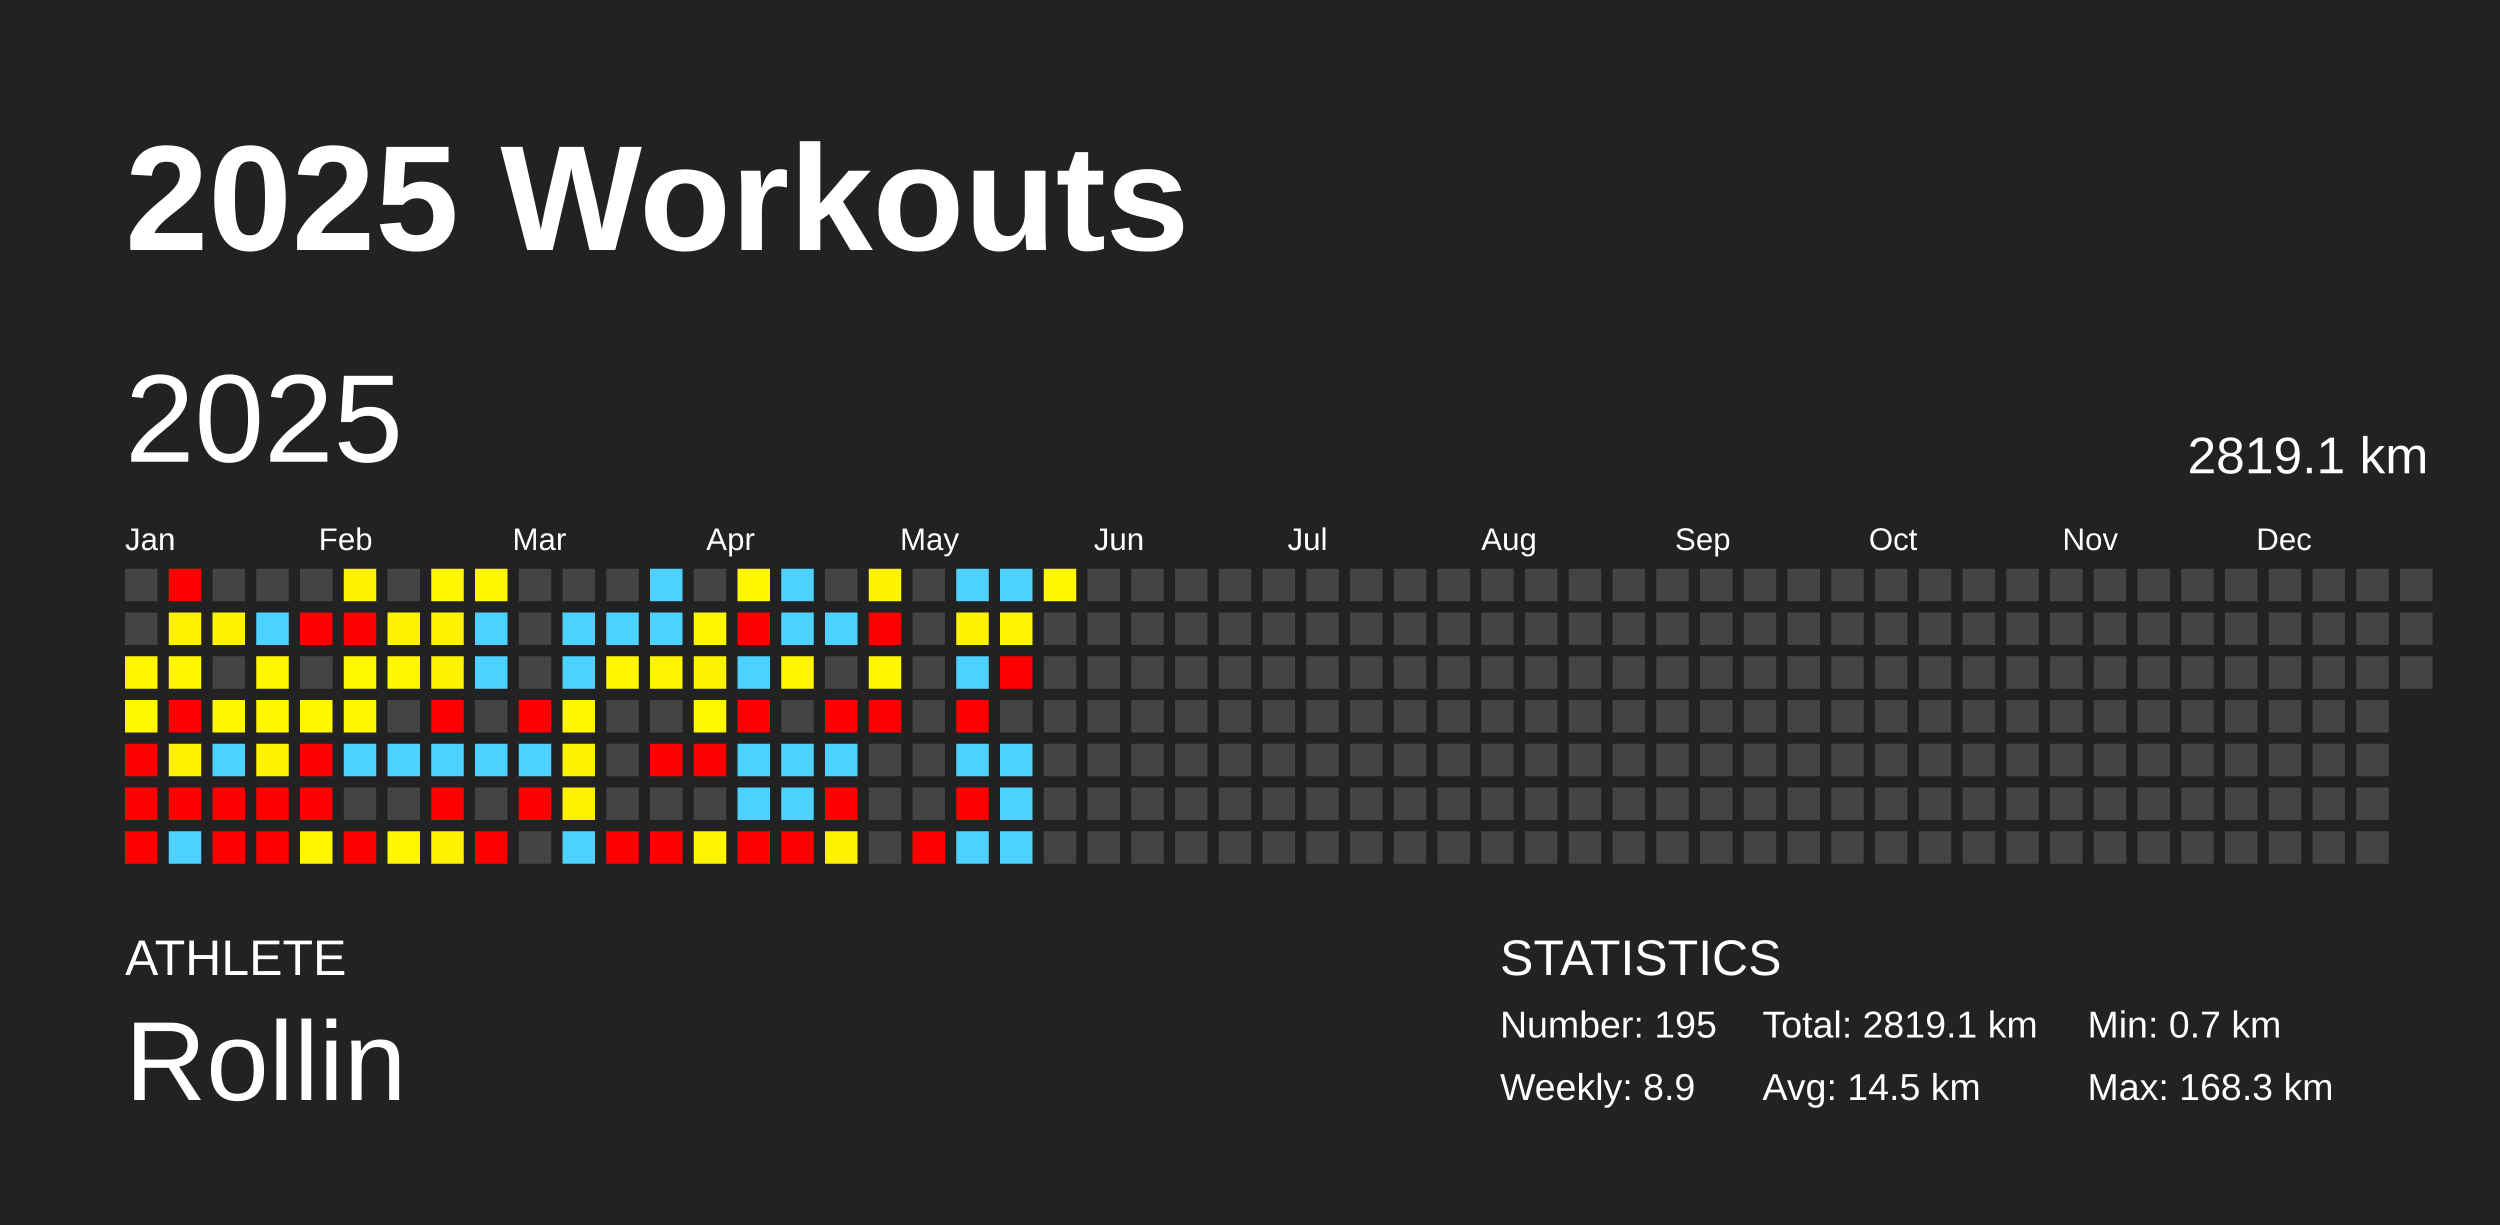
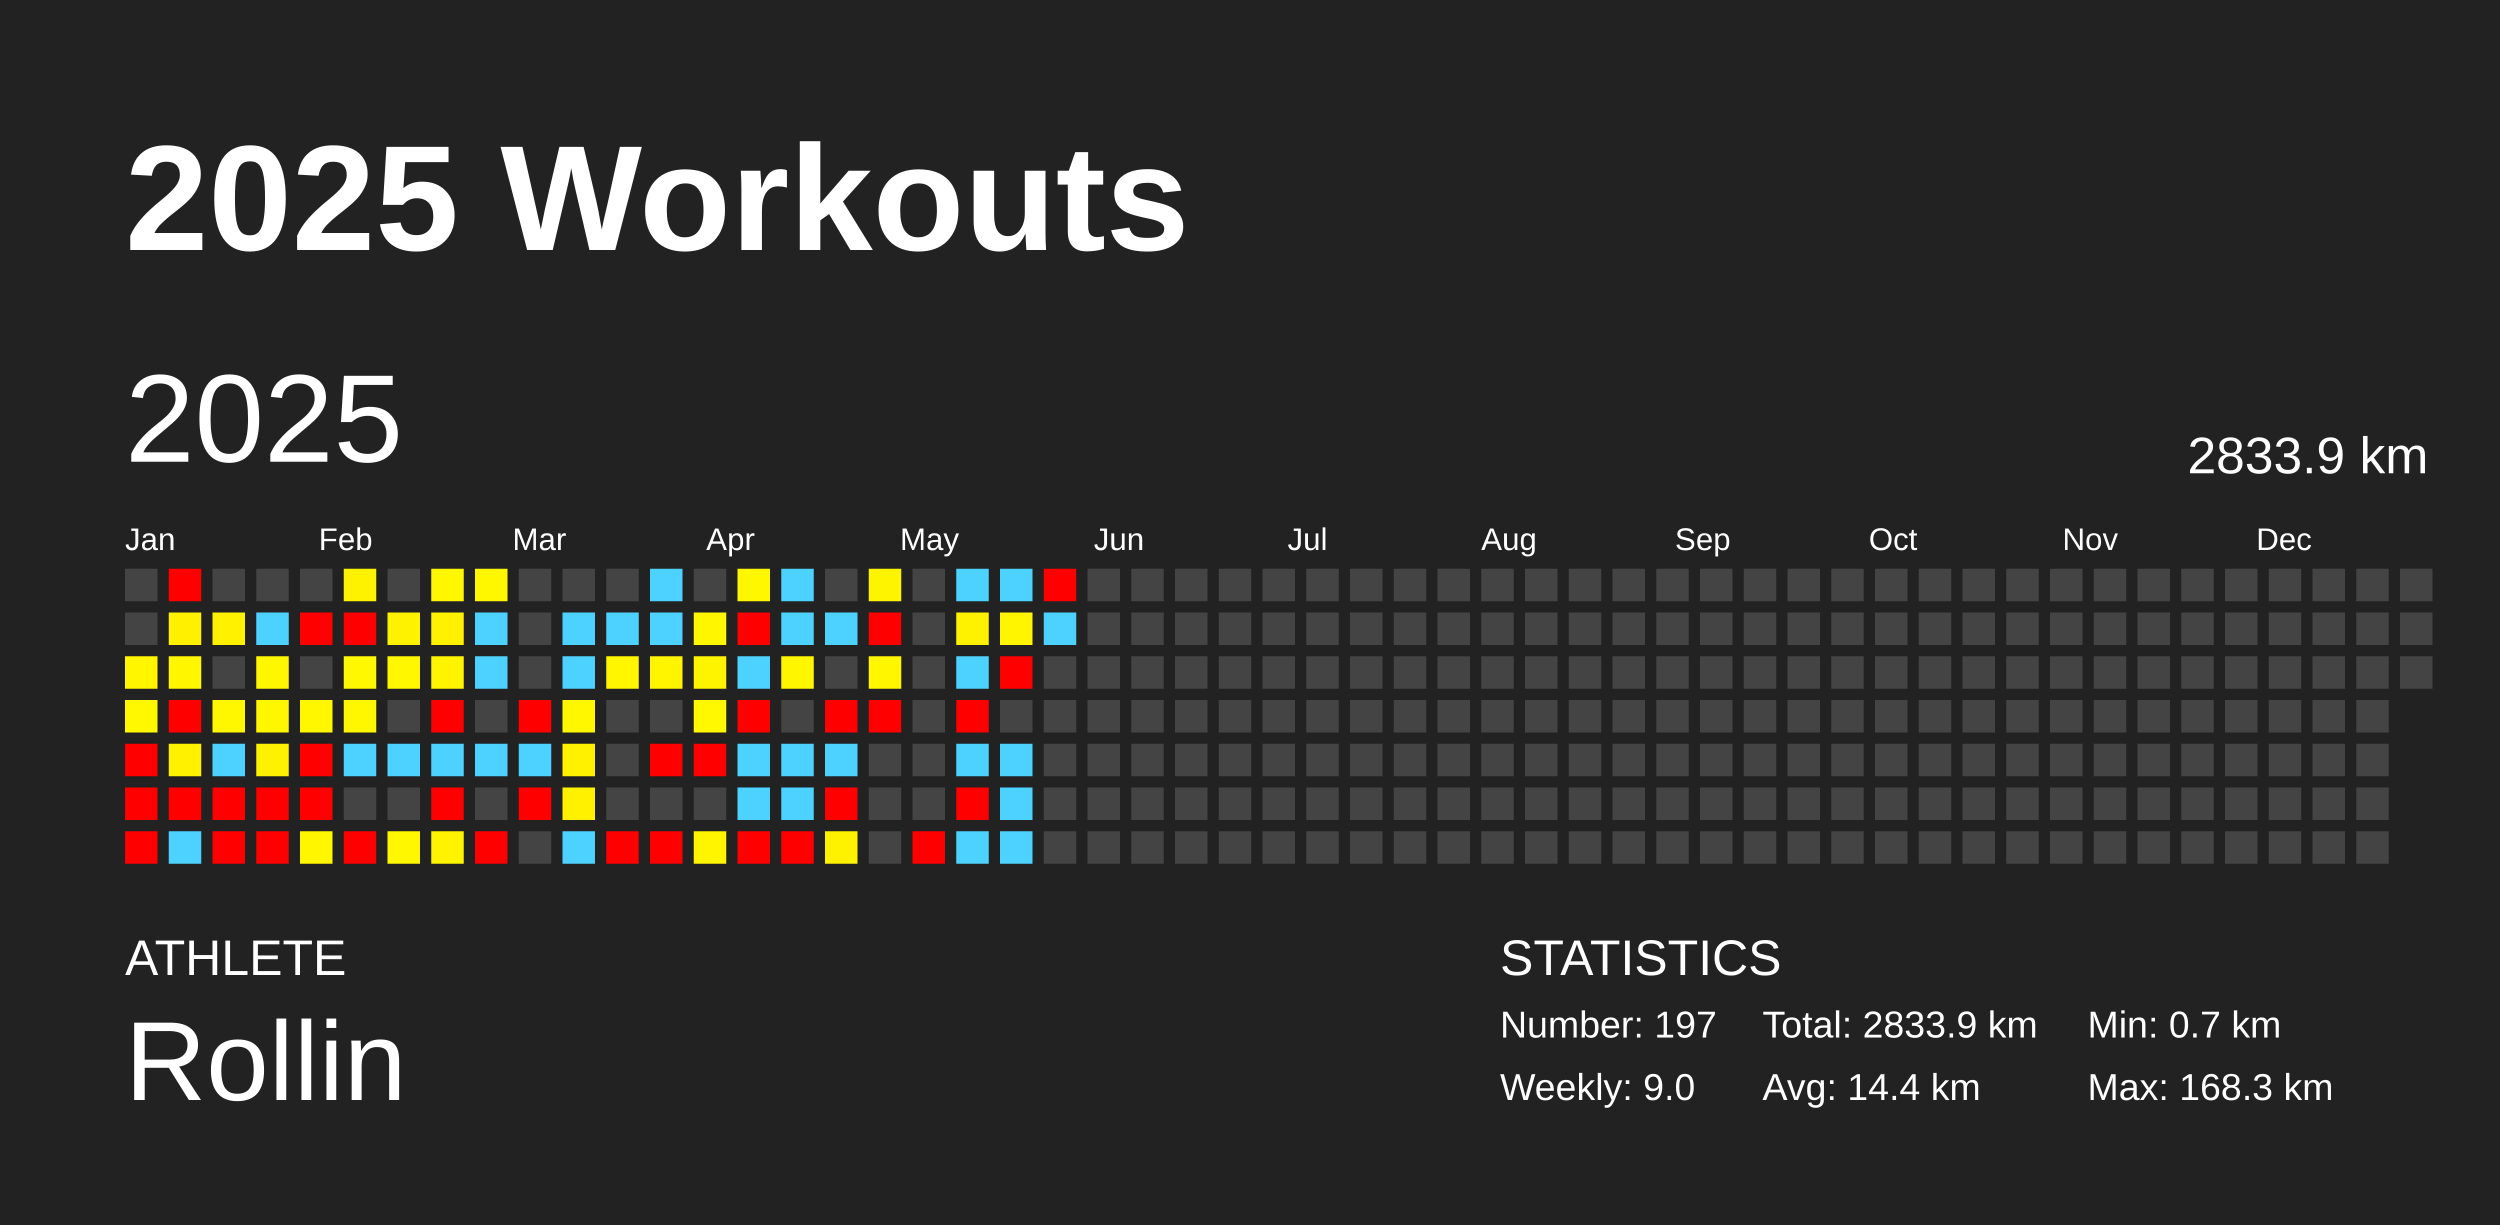
<svg xmlns="http://www.w3.org/2000/svg" baseProfile="full" height="98mm" version="1.1" viewBox="0,0,200,98" width="200mm">
  <defs />
  <rect fill="#222222" height="98" width="200" x="0" y="0" />
  <text fill="#FFFFFF" style="font-size:12px; font-family:Arial; font-weight:bold;" x="10" y="20">2025 Workouts</text>
  <text fill="#FFFFFF" style="font-size:4px; font-family:Arial" x="10" y="78">ATHLETE</text>
  <text fill="#FFFFFF" style="font-size:9px; font-family:Arial" x="10" y="88">Rollin</text>
  <text fill="#FFFFFF" style="font-size:4px; font-family:Arial" x="120" y="78">STATISTICS</text>
-   <text fill="#FFFFFF" style="font-size:3px; font-family:Arial" x="120" y="83">Number: 195</text>
-   <text fill="#FFFFFF" style="font-size:3px; font-family:Arial" x="120" y="88">Weekly: 8.9</text>
-   <text fill="#FFFFFF" style="font-size:3px; font-family:Arial" x="141" y="83">Total: 2819.1 km</text>
-   <text fill="#FFFFFF" style="font-size:3px; font-family:Arial" x="141" y="88">Avg: 14.5 km</text>
+   <text fill="#FFFFFF" style="font-size:3px; font-family:Arial" x="120" y="83">Number: 197</text>
+   <text fill="#FFFFFF" style="font-size:3px; font-family:Arial" x="120" y="88">Weekly: 9.0</text>
+   <text fill="#FFFFFF" style="font-size:3px; font-family:Arial" x="141" y="83">Total: 2833.9 km</text>
+   <text fill="#FFFFFF" style="font-size:3px; font-family:Arial" x="141" y="88">Avg: 14.4 km</text>
  <text fill="#FFFFFF" style="font-size:3px; font-family:Arial" x="167" y="83">Min: 0.7 km</text>
  <text fill="#FFFFFF" style="font-size:3px; font-family:Arial" x="167" y="88">Max: 168.3 km</text>
  <text dominant-baseline="hanging" fill="#FFFFFF" style="font-size:10.0px; font-family:Arial;" x="10" y="30">2025</text>
-   <text dominant-baseline="hanging" fill="#FFFFFF" style="font-size:4.125px; font-family:Arial;" x="175" y="35">2819.1 km</text>
+   <text dominant-baseline="hanging" fill="#FFFFFF" style="font-size:4.125px; font-family:Arial;" x="175" y="35">2833.9 km</text>
  <text fill="#FFFFFF" style="font-size:2.5px; font-family:Arial" x="10.0" y="44">Jan</text>
  <text fill="#FFFFFF" style="font-size:2.5px; font-family:Arial" x="25.5" y="44">Feb</text>
  <text fill="#FFFFFF" style="font-size:2.5px; font-family:Arial" x="41.0" y="44">Mar</text>
  <text fill="#FFFFFF" style="font-size:2.5px; font-family:Arial" x="56.5" y="44">Apr</text>
  <text fill="#FFFFFF" style="font-size:2.5px; font-family:Arial" x="72.0" y="44">May</text>
  <text fill="#FFFFFF" style="font-size:2.5px; font-family:Arial" x="87.5" y="44">Jun</text>
  <text fill="#FFFFFF" style="font-size:2.5px; font-family:Arial" x="103.0" y="44">Jul</text>
  <text fill="#FFFFFF" style="font-size:2.5px; font-family:Arial" x="118.5" y="44">Aug</text>
  <text fill="#FFFFFF" style="font-size:2.5px; font-family:Arial" x="134.0" y="44">Sep</text>
  <text fill="#FFFFFF" style="font-size:2.5px; font-family:Arial" x="149.5" y="44">Oct</text>
  <text fill="#FFFFFF" style="font-size:2.5px; font-family:Arial" x="165.0" y="44">Nov</text>
  <text fill="#FFFFFF" style="font-size:2.5px; font-family:Arial" x="180.5" y="44">Dec</text>
  <rect fill="#444444" height="2.6" width="2.6" x="10.0" y="45.5" />
  <rect fill="#444444" height="2.6" width="2.6" x="10.0" y="49.0" />
  <rect fill="#fff600" height="2.6" width="2.6" x="10.0" y="52.5" />
  <rect fill="#fff800" height="2.6" width="2.6" x="10.0" y="56.0" />
  <rect fill="red" height="2.6" width="2.6" x="10.0" y="59.5" />
  <rect fill="red" height="2.6" width="2.6" x="10.0" y="63.0" />
  <rect fill="red" height="2.6" width="2.6" x="10.0" y="66.5" />
  <rect fill="red" height="2.6" width="2.6" x="13.5" y="45.5" />
  <rect fill="#fff000" height="2.6" width="2.6" x="13.5" y="49.0" />
  <rect fill="#fff600" height="2.6" width="2.6" x="13.5" y="52.5" />
  <rect fill="red" height="2.6" width="2.6" x="13.5" y="56.0" />
  <rect fill="#fff100" height="2.6" width="2.6" x="13.5" y="59.5" />
  <rect fill="red" height="2.6" width="2.6" x="13.5" y="63.0" />
  <rect fill="#4dd2ff" height="2.6" width="2.6" x="13.5" y="66.5" />
  <rect fill="#444444" height="2.6" width="2.6" x="17.0" y="45.5" />
  <rect fill="#fff100" height="2.6" width="2.6" x="17.0" y="49.0" />
  <rect fill="#444444" height="2.6" width="2.6" x="17.0" y="52.5" />
  <rect fill="#fff700" height="2.6" width="2.6" x="17.0" y="56.0" />
  <rect fill="#4dd2ff" height="2.6" width="2.6" x="17.0" y="59.5" />
  <rect fill="red" height="2.6" width="2.6" x="17.0" y="63.0" />
  <rect fill="red" height="2.6" width="2.6" x="17.0" y="66.5" />
  <rect fill="#444444" height="2.6" width="2.6" x="20.5" y="45.5" />
  <rect fill="#4dd2ff" height="2.6" width="2.6" x="20.5" y="49.0" />
  <rect fill="#fff700" height="2.6" width="2.6" x="20.5" y="52.5" />
  <rect fill="#fff700" height="2.6" width="2.6" x="20.5" y="56.0" />
  <rect fill="#fff200" height="2.6" width="2.6" x="20.5" y="59.5" />
  <rect fill="red" height="2.6" width="2.6" x="20.5" y="63.0" />
  <rect fill="red" height="2.6" width="2.6" x="20.5" y="66.5" />
  <rect fill="#444444" height="2.6" width="2.6" x="24.0" y="45.5" />
  <rect fill="red" height="2.6" width="2.6" x="24.0" y="49.0" />
  <rect fill="#444444" height="2.6" width="2.6" x="24.0" y="52.5" />
  <rect fill="#fff700" height="2.6" width="2.6" x="24.0" y="56.0" />
  <rect fill="red" height="2.6" width="2.6" x="24.0" y="59.5" />
  <rect fill="red" height="2.6" width="2.6" x="24.0" y="63.0" />
  <rect fill="#fff600" height="2.6" width="2.6" x="24.0" y="66.5" />
  <rect fill="#fff200" height="2.6" width="2.6" x="27.5" y="45.5" />
  <rect fill="red" height="2.6" width="2.6" x="27.5" y="49.0" />
  <rect fill="#fff800" height="2.6" width="2.6" x="27.5" y="52.5" />
  <rect fill="#fff700" height="2.6" width="2.6" x="27.5" y="56.0" />
  <rect fill="#4dd2ff" height="2.6" width="2.6" x="27.5" y="59.5" />
  <rect fill="#444444" height="2.6" width="2.6" x="27.5" y="63.0" />
  <rect fill="red" height="2.6" width="2.6" x="27.5" y="66.5" />
  <rect fill="#444444" height="2.6" width="2.6" x="31.0" y="45.5" />
  <rect fill="#fff200" height="2.6" width="2.6" x="31.0" y="49.0" />
  <rect fill="#fff700" height="2.6" width="2.6" x="31.0" y="52.5" />
  <rect fill="#444444" height="2.6" width="2.6" x="31.0" y="56.0" />
  <rect fill="#4dd2ff" height="2.6" width="2.6" x="31.0" y="59.5" />
  <rect fill="#444444" height="2.6" width="2.6" x="31.0" y="63.0" />
  <rect fill="#fff700" height="2.6" width="2.6" x="31.0" y="66.5" />
  <rect fill="#fff700" height="2.6" width="2.6" x="34.5" y="45.5" />
  <rect fill="#fff100" height="2.6" width="2.6" x="34.5" y="49.0" />
  <rect fill="#fff400" height="2.6" width="2.6" x="34.5" y="52.5" />
  <rect fill="red" height="2.6" width="2.6" x="34.5" y="56.0" />
  <rect fill="#4dd2ff" height="2.6" width="2.6" x="34.5" y="59.5" />
  <rect fill="red" height="2.6" width="2.6" x="34.5" y="63.0" />
  <rect fill="#fff300" height="2.6" width="2.6" x="34.5" y="66.5" />
  <rect fill="#fff700" height="2.6" width="2.6" x="38.0" y="45.5" />
  <rect fill="#4dd2ff" height="2.6" width="2.6" x="38.0" y="49.0" />
  <rect fill="#4dd2ff" height="2.6" width="2.6" x="38.0" y="52.5" />
  <rect fill="#444444" height="2.6" width="2.6" x="38.0" y="56.0" />
  <rect fill="#4dd2ff" height="2.6" width="2.6" x="38.0" y="59.5" />
  <rect fill="#444444" height="2.6" width="2.6" x="38.0" y="63.0" />
  <rect fill="red" height="2.6" width="2.6" x="38.0" y="66.5" />
  <rect fill="#444444" height="2.6" width="2.6" x="41.5" y="45.5" />
  <rect fill="#444444" height="2.6" width="2.6" x="41.5" y="49.0" />
  <rect fill="#444444" height="2.6" width="2.6" x="41.5" y="52.5" />
  <rect fill="red" height="2.6" width="2.6" x="41.5" y="56.0" />
  <rect fill="#4dd2ff" height="2.6" width="2.6" x="41.5" y="59.5" />
  <rect fill="red" height="2.6" width="2.6" x="41.5" y="63.0" />
  <rect fill="#444444" height="2.6" width="2.6" x="41.5" y="66.5" />
  <rect fill="#444444" height="2.6" width="2.6" x="45.0" y="45.5" />
  <rect fill="#4dd2ff" height="2.6" width="2.6" x="45.0" y="49.0" />
  <rect fill="#4dd2ff" height="2.6" width="2.6" x="45.0" y="52.5" />
  <rect fill="#fff700" height="2.6" width="2.6" x="45.0" y="56.0" />
  <rect fill="#fff100" height="2.6" width="2.6" x="45.0" y="59.5" />
  <rect fill="#fff100" height="2.6" width="2.6" x="45.0" y="63.0" />
  <rect fill="#4dd2ff" height="2.6" width="2.6" x="45.0" y="66.5" />
  <rect fill="#444444" height="2.6" width="2.6" x="48.5" y="45.5" />
  <rect fill="#4dd2ff" height="2.6" width="2.6" x="48.5" y="49.0" />
  <rect fill="#fff600" height="2.6" width="2.6" x="48.5" y="52.5" />
  <rect fill="#444444" height="2.6" width="2.6" x="48.5" y="56.0" />
  <rect fill="#444444" height="2.6" width="2.6" x="48.5" y="59.5" />
  <rect fill="#444444" height="2.6" width="2.6" x="48.5" y="63.0" />
  <rect fill="red" height="2.6" width="2.6" x="48.5" y="66.5" />
  <rect fill="#4dd2ff" height="2.6" width="2.6" x="52.0" y="45.5" />
  <rect fill="#4dd2ff" height="2.6" width="2.6" x="52.0" y="49.0" />
  <rect fill="#fff500" height="2.6" width="2.6" x="52.0" y="52.5" />
  <rect fill="#444444" height="2.6" width="2.6" x="52.0" y="56.0" />
  <rect fill="red" height="2.6" width="2.6" x="52.0" y="59.5" />
  <rect fill="#444444" height="2.6" width="2.6" x="52.0" y="63.0" />
  <rect fill="red" height="2.6" width="2.6" x="52.0" y="66.5" />
  <rect fill="#444444" height="2.6" width="2.6" x="55.5" y="45.5" />
  <rect fill="#fff600" height="2.6" width="2.6" x="55.5" y="49.0" />
  <rect fill="#fff400" height="2.6" width="2.6" x="55.5" y="52.5" />
  <rect fill="#fff800" height="2.6" width="2.6" x="55.5" y="56.0" />
  <rect fill="red" height="2.6" width="2.6" x="55.5" y="59.5" />
  <rect fill="#444444" height="2.6" width="2.6" x="55.5" y="63.0" />
  <rect fill="#fff500" height="2.6" width="2.6" x="55.5" y="66.5" />
  <rect fill="#fff700" height="2.6" width="2.6" x="59.0" y="45.5" />
  <rect fill="red" height="2.6" width="2.6" x="59.0" y="49.0" />
  <rect fill="#4dd2ff" height="2.6" width="2.6" x="59.0" y="52.5" />
  <rect fill="red" height="2.6" width="2.6" x="59.0" y="56.0" />
  <rect fill="#4dd2ff" height="2.6" width="2.6" x="59.0" y="59.5" />
  <rect fill="#4dd2ff" height="2.6" width="2.6" x="59.0" y="63.0" />
  <rect fill="red" height="2.6" width="2.6" x="59.0" y="66.5" />
  <rect fill="#4dd2ff" height="2.6" width="2.6" x="62.5" y="45.5" />
  <rect fill="#4dd2ff" height="2.6" width="2.6" x="62.5" y="49.0" />
  <rect fill="#fff600" height="2.6" width="2.6" x="62.5" y="52.5" />
  <rect fill="#444444" height="2.6" width="2.6" x="62.5" y="56.0" />
  <rect fill="#4dd2ff" height="2.6" width="2.6" x="62.5" y="59.5" />
  <rect fill="#4dd2ff" height="2.6" width="2.6" x="62.5" y="63.0" />
  <rect fill="red" height="2.6" width="2.6" x="62.5" y="66.5" />
  <rect fill="#444444" height="2.6" width="2.6" x="66.0" y="45.5" />
  <rect fill="#4dd2ff" height="2.6" width="2.6" x="66.0" y="49.0" />
  <rect fill="#444444" height="2.6" width="2.6" x="66.0" y="52.5" />
  <rect fill="red" height="2.6" width="2.6" x="66.0" y="56.0" />
  <rect fill="#4dd2ff" height="2.6" width="2.6" x="66.0" y="59.5" />
  <rect fill="red" height="2.6" width="2.6" x="66.0" y="63.0" />
  <rect fill="#fff200" height="2.6" width="2.6" x="66.0" y="66.5" />
  <rect fill="#fff400" height="2.6" width="2.6" x="69.5" y="45.5" />
  <rect fill="red" height="2.6" width="2.6" x="69.5" y="49.0" />
  <rect fill="#fff600" height="2.6" width="2.6" x="69.5" y="52.5" />
  <rect fill="red" height="2.6" width="2.6" x="69.5" y="56.0" />
  <rect fill="#444444" height="2.6" width="2.6" x="69.5" y="59.5" />
  <rect fill="#444444" height="2.6" width="2.6" x="69.5" y="63.0" />
  <rect fill="#444444" height="2.6" width="2.6" x="69.5" y="66.5" />
  <rect fill="#444444" height="2.6" width="2.6" x="73.0" y="45.5" />
  <rect fill="#444444" height="2.6" width="2.6" x="73.0" y="49.0" />
  <rect fill="#444444" height="2.6" width="2.6" x="73.0" y="52.5" />
  <rect fill="#444444" height="2.6" width="2.6" x="73.0" y="56.0" />
  <rect fill="#444444" height="2.6" width="2.6" x="73.0" y="59.5" />
  <rect fill="#444444" height="2.6" width="2.6" x="73.0" y="63.0" />
  <rect fill="red" height="2.6" width="2.6" x="73.0" y="66.5" />
  <rect fill="#4dd2ff" height="2.6" width="2.6" x="76.5" y="45.5" />
  <rect fill="#fff200" height="2.6" width="2.6" x="76.5" y="49.0" />
  <rect fill="#4dd2ff" height="2.6" width="2.6" x="76.5" y="52.5" />
  <rect fill="red" height="2.6" width="2.6" x="76.5" y="56.0" />
  <rect fill="#4dd2ff" height="2.6" width="2.6" x="76.5" y="59.5" />
  <rect fill="red" height="2.6" width="2.6" x="76.5" y="63.0" />
  <rect fill="#4dd2ff" height="2.6" width="2.6" x="76.5" y="66.5" />
  <rect fill="#4dd2ff" height="2.6" width="2.6" x="80.0" y="45.5" />
  <rect fill="#fff500" height="2.6" width="2.6" x="80.0" y="49.0" />
  <rect fill="red" height="2.6" width="2.6" x="80.0" y="52.5" />
  <rect fill="#444444" height="2.6" width="2.6" x="80.0" y="56.0" />
  <rect fill="#4dd2ff" height="2.6" width="2.6" x="80.0" y="59.5" />
  <rect fill="#4dd2ff" height="2.6" width="2.6" x="80.0" y="63.0" />
  <rect fill="#4dd2ff" height="2.6" width="2.6" x="80.0" y="66.5" />
-   <rect fill="#fff700" height="2.6" width="2.6" x="83.5" y="45.5" />
-   <rect fill="#444444" height="2.6" width="2.6" x="83.5" y="49.0" />
+   <rect fill="red" height="2.6" width="2.6" x="83.5" y="45.5" />
+   <rect fill="#4dd2ff" height="2.6" width="2.6" x="83.5" y="49.0" />
  <rect fill="#444444" height="2.6" width="2.6" x="83.5" y="52.5" />
  <rect fill="#444444" height="2.6" width="2.6" x="83.5" y="56.0" />
  <rect fill="#444444" height="2.6" width="2.6" x="83.5" y="59.5" />
  <rect fill="#444444" height="2.6" width="2.6" x="83.5" y="63.0" />
  <rect fill="#444444" height="2.6" width="2.6" x="83.5" y="66.5" />
  <rect fill="#444444" height="2.6" width="2.6" x="87.0" y="45.5" />
  <rect fill="#444444" height="2.6" width="2.6" x="87.0" y="49.0" />
  <rect fill="#444444" height="2.6" width="2.6" x="87.0" y="52.5" />
  <rect fill="#444444" height="2.6" width="2.6" x="87.0" y="56.0" />
  <rect fill="#444444" height="2.6" width="2.6" x="87.0" y="59.5" />
  <rect fill="#444444" height="2.6" width="2.6" x="87.0" y="63.0" />
  <rect fill="#444444" height="2.6" width="2.6" x="87.0" y="66.5" />
  <rect fill="#444444" height="2.6" width="2.6" x="90.5" y="45.5" />
  <rect fill="#444444" height="2.6" width="2.6" x="90.5" y="49.0" />
  <rect fill="#444444" height="2.6" width="2.6" x="90.5" y="52.5" />
  <rect fill="#444444" height="2.6" width="2.6" x="90.5" y="56.0" />
  <rect fill="#444444" height="2.6" width="2.6" x="90.5" y="59.5" />
  <rect fill="#444444" height="2.6" width="2.6" x="90.5" y="63.0" />
  <rect fill="#444444" height="2.6" width="2.6" x="90.5" y="66.5" />
  <rect fill="#444444" height="2.6" width="2.6" x="94.0" y="45.5" />
  <rect fill="#444444" height="2.6" width="2.6" x="94.0" y="49.0" />
  <rect fill="#444444" height="2.6" width="2.6" x="94.0" y="52.5" />
  <rect fill="#444444" height="2.6" width="2.6" x="94.0" y="56.0" />
  <rect fill="#444444" height="2.6" width="2.6" x="94.0" y="59.5" />
  <rect fill="#444444" height="2.6" width="2.6" x="94.0" y="63.0" />
  <rect fill="#444444" height="2.6" width="2.6" x="94.0" y="66.5" />
  <rect fill="#444444" height="2.6" width="2.6" x="97.5" y="45.5" />
  <rect fill="#444444" height="2.6" width="2.6" x="97.5" y="49.0" />
  <rect fill="#444444" height="2.6" width="2.6" x="97.5" y="52.5" />
  <rect fill="#444444" height="2.6" width="2.6" x="97.5" y="56.0" />
  <rect fill="#444444" height="2.6" width="2.6" x="97.5" y="59.5" />
  <rect fill="#444444" height="2.6" width="2.6" x="97.5" y="63.0" />
  <rect fill="#444444" height="2.6" width="2.6" x="97.5" y="66.5" />
  <rect fill="#444444" height="2.6" width="2.6" x="101.0" y="45.5" />
  <rect fill="#444444" height="2.6" width="2.6" x="101.0" y="49.0" />
  <rect fill="#444444" height="2.6" width="2.6" x="101.0" y="52.5" />
  <rect fill="#444444" height="2.6" width="2.6" x="101.0" y="56.0" />
  <rect fill="#444444" height="2.6" width="2.6" x="101.0" y="59.5" />
  <rect fill="#444444" height="2.6" width="2.6" x="101.0" y="63.0" />
  <rect fill="#444444" height="2.6" width="2.6" x="101.0" y="66.5" />
  <rect fill="#444444" height="2.6" width="2.6" x="104.5" y="45.5" />
  <rect fill="#444444" height="2.6" width="2.6" x="104.5" y="49.0" />
  <rect fill="#444444" height="2.6" width="2.6" x="104.5" y="52.5" />
  <rect fill="#444444" height="2.6" width="2.6" x="104.5" y="56.0" />
  <rect fill="#444444" height="2.6" width="2.6" x="104.5" y="59.5" />
  <rect fill="#444444" height="2.6" width="2.6" x="104.5" y="63.0" />
  <rect fill="#444444" height="2.6" width="2.6" x="104.5" y="66.5" />
  <rect fill="#444444" height="2.6" width="2.6" x="108.0" y="45.5" />
  <rect fill="#444444" height="2.6" width="2.6" x="108.0" y="49.0" />
  <rect fill="#444444" height="2.6" width="2.6" x="108.0" y="52.5" />
  <rect fill="#444444" height="2.6" width="2.6" x="108.0" y="56.0" />
  <rect fill="#444444" height="2.6" width="2.6" x="108.0" y="59.5" />
  <rect fill="#444444" height="2.6" width="2.6" x="108.0" y="63.0" />
  <rect fill="#444444" height="2.6" width="2.6" x="108.0" y="66.5" />
  <rect fill="#444444" height="2.6" width="2.6" x="111.5" y="45.5" />
  <rect fill="#444444" height="2.6" width="2.6" x="111.5" y="49.0" />
  <rect fill="#444444" height="2.6" width="2.6" x="111.5" y="52.5" />
  <rect fill="#444444" height="2.6" width="2.6" x="111.5" y="56.0" />
  <rect fill="#444444" height="2.6" width="2.6" x="111.5" y="59.5" />
  <rect fill="#444444" height="2.6" width="2.6" x="111.5" y="63.0" />
  <rect fill="#444444" height="2.6" width="2.6" x="111.5" y="66.5" />
  <rect fill="#444444" height="2.6" width="2.6" x="115.0" y="45.5" />
  <rect fill="#444444" height="2.6" width="2.6" x="115.0" y="49.0" />
  <rect fill="#444444" height="2.6" width="2.6" x="115.0" y="52.5" />
  <rect fill="#444444" height="2.6" width="2.6" x="115.0" y="56.0" />
  <rect fill="#444444" height="2.6" width="2.6" x="115.0" y="59.5" />
  <rect fill="#444444" height="2.6" width="2.6" x="115.0" y="63.0" />
  <rect fill="#444444" height="2.6" width="2.6" x="115.0" y="66.5" />
  <rect fill="#444444" height="2.6" width="2.6" x="118.5" y="45.5" />
  <rect fill="#444444" height="2.6" width="2.6" x="118.5" y="49.0" />
  <rect fill="#444444" height="2.6" width="2.6" x="118.5" y="52.5" />
  <rect fill="#444444" height="2.6" width="2.6" x="118.5" y="56.0" />
  <rect fill="#444444" height="2.6" width="2.6" x="118.5" y="59.5" />
  <rect fill="#444444" height="2.6" width="2.6" x="118.5" y="63.0" />
  <rect fill="#444444" height="2.6" width="2.6" x="118.5" y="66.5" />
  <rect fill="#444444" height="2.6" width="2.6" x="122.0" y="45.5" />
  <rect fill="#444444" height="2.6" width="2.6" x="122.0" y="49.0" />
  <rect fill="#444444" height="2.6" width="2.6" x="122.0" y="52.5" />
  <rect fill="#444444" height="2.6" width="2.6" x="122.0" y="56.0" />
  <rect fill="#444444" height="2.6" width="2.6" x="122.0" y="59.5" />
  <rect fill="#444444" height="2.6" width="2.6" x="122.0" y="63.0" />
  <rect fill="#444444" height="2.6" width="2.6" x="122.0" y="66.5" />
  <rect fill="#444444" height="2.6" width="2.6" x="125.5" y="45.5" />
  <rect fill="#444444" height="2.6" width="2.6" x="125.5" y="49.0" />
  <rect fill="#444444" height="2.6" width="2.6" x="125.5" y="52.5" />
  <rect fill="#444444" height="2.6" width="2.6" x="125.5" y="56.0" />
  <rect fill="#444444" height="2.6" width="2.6" x="125.5" y="59.5" />
  <rect fill="#444444" height="2.6" width="2.6" x="125.5" y="63.0" />
  <rect fill="#444444" height="2.6" width="2.6" x="125.5" y="66.5" />
  <rect fill="#444444" height="2.6" width="2.6" x="129.0" y="45.5" />
  <rect fill="#444444" height="2.6" width="2.6" x="129.0" y="49.0" />
  <rect fill="#444444" height="2.6" width="2.6" x="129.0" y="52.5" />
  <rect fill="#444444" height="2.6" width="2.6" x="129.0" y="56.0" />
  <rect fill="#444444" height="2.6" width="2.6" x="129.0" y="59.5" />
  <rect fill="#444444" height="2.6" width="2.6" x="129.0" y="63.0" />
  <rect fill="#444444" height="2.6" width="2.6" x="129.0" y="66.5" />
  <rect fill="#444444" height="2.6" width="2.6" x="132.5" y="45.5" />
  <rect fill="#444444" height="2.6" width="2.6" x="132.5" y="49.0" />
  <rect fill="#444444" height="2.6" width="2.6" x="132.5" y="52.5" />
  <rect fill="#444444" height="2.6" width="2.6" x="132.5" y="56.0" />
  <rect fill="#444444" height="2.6" width="2.6" x="132.5" y="59.5" />
  <rect fill="#444444" height="2.6" width="2.6" x="132.5" y="63.0" />
  <rect fill="#444444" height="2.6" width="2.6" x="132.5" y="66.5" />
  <rect fill="#444444" height="2.6" width="2.6" x="136.0" y="45.5" />
  <rect fill="#444444" height="2.6" width="2.6" x="136.0" y="49.0" />
  <rect fill="#444444" height="2.6" width="2.6" x="136.0" y="52.5" />
  <rect fill="#444444" height="2.6" width="2.6" x="136.0" y="56.0" />
  <rect fill="#444444" height="2.6" width="2.6" x="136.0" y="59.5" />
  <rect fill="#444444" height="2.6" width="2.6" x="136.0" y="63.0" />
  <rect fill="#444444" height="2.6" width="2.6" x="136.0" y="66.5" />
  <rect fill="#444444" height="2.6" width="2.6" x="139.5" y="45.5" />
  <rect fill="#444444" height="2.6" width="2.6" x="139.5" y="49.0" />
  <rect fill="#444444" height="2.6" width="2.6" x="139.5" y="52.5" />
  <rect fill="#444444" height="2.6" width="2.6" x="139.5" y="56.0" />
  <rect fill="#444444" height="2.6" width="2.6" x="139.5" y="59.5" />
  <rect fill="#444444" height="2.6" width="2.6" x="139.5" y="63.0" />
  <rect fill="#444444" height="2.6" width="2.6" x="139.5" y="66.5" />
  <rect fill="#444444" height="2.6" width="2.6" x="143.0" y="45.5" />
  <rect fill="#444444" height="2.6" width="2.6" x="143.0" y="49.0" />
  <rect fill="#444444" height="2.6" width="2.6" x="143.0" y="52.5" />
  <rect fill="#444444" height="2.6" width="2.6" x="143.0" y="56.0" />
  <rect fill="#444444" height="2.6" width="2.6" x="143.0" y="59.5" />
  <rect fill="#444444" height="2.6" width="2.6" x="143.0" y="63.0" />
  <rect fill="#444444" height="2.6" width="2.6" x="143.0" y="66.5" />
  <rect fill="#444444" height="2.6" width="2.6" x="146.5" y="45.5" />
  <rect fill="#444444" height="2.6" width="2.6" x="146.5" y="49.0" />
  <rect fill="#444444" height="2.6" width="2.6" x="146.5" y="52.5" />
  <rect fill="#444444" height="2.6" width="2.6" x="146.5" y="56.0" />
  <rect fill="#444444" height="2.6" width="2.6" x="146.5" y="59.5" />
  <rect fill="#444444" height="2.6" width="2.6" x="146.5" y="63.0" />
  <rect fill="#444444" height="2.6" width="2.6" x="146.5" y="66.5" />
  <rect fill="#444444" height="2.6" width="2.6" x="150.0" y="45.5" />
  <rect fill="#444444" height="2.6" width="2.6" x="150.0" y="49.0" />
  <rect fill="#444444" height="2.6" width="2.6" x="150.0" y="52.5" />
  <rect fill="#444444" height="2.6" width="2.6" x="150.0" y="56.0" />
  <rect fill="#444444" height="2.6" width="2.6" x="150.0" y="59.5" />
  <rect fill="#444444" height="2.6" width="2.6" x="150.0" y="63.0" />
  <rect fill="#444444" height="2.6" width="2.6" x="150.0" y="66.5" />
  <rect fill="#444444" height="2.6" width="2.6" x="153.5" y="45.5" />
  <rect fill="#444444" height="2.6" width="2.6" x="153.5" y="49.0" />
  <rect fill="#444444" height="2.6" width="2.6" x="153.5" y="52.5" />
  <rect fill="#444444" height="2.6" width="2.6" x="153.5" y="56.0" />
  <rect fill="#444444" height="2.6" width="2.6" x="153.5" y="59.5" />
  <rect fill="#444444" height="2.6" width="2.6" x="153.5" y="63.0" />
  <rect fill="#444444" height="2.6" width="2.6" x="153.5" y="66.5" />
  <rect fill="#444444" height="2.6" width="2.6" x="157.0" y="45.5" />
  <rect fill="#444444" height="2.6" width="2.6" x="157.0" y="49.0" />
  <rect fill="#444444" height="2.6" width="2.6" x="157.0" y="52.5" />
  <rect fill="#444444" height="2.6" width="2.6" x="157.0" y="56.0" />
  <rect fill="#444444" height="2.6" width="2.6" x="157.0" y="59.5" />
  <rect fill="#444444" height="2.6" width="2.6" x="157.0" y="63.0" />
  <rect fill="#444444" height="2.6" width="2.6" x="157.0" y="66.5" />
  <rect fill="#444444" height="2.6" width="2.6" x="160.5" y="45.5" />
  <rect fill="#444444" height="2.6" width="2.6" x="160.5" y="49.0" />
  <rect fill="#444444" height="2.6" width="2.6" x="160.5" y="52.5" />
  <rect fill="#444444" height="2.6" width="2.6" x="160.5" y="56.0" />
  <rect fill="#444444" height="2.6" width="2.6" x="160.5" y="59.5" />
  <rect fill="#444444" height="2.6" width="2.6" x="160.5" y="63.0" />
  <rect fill="#444444" height="2.6" width="2.6" x="160.5" y="66.5" />
  <rect fill="#444444" height="2.6" width="2.6" x="164.0" y="45.5" />
  <rect fill="#444444" height="2.6" width="2.6" x="164.0" y="49.0" />
  <rect fill="#444444" height="2.6" width="2.6" x="164.0" y="52.5" />
  <rect fill="#444444" height="2.6" width="2.6" x="164.0" y="56.0" />
  <rect fill="#444444" height="2.6" width="2.6" x="164.0" y="59.5" />
  <rect fill="#444444" height="2.6" width="2.6" x="164.0" y="63.0" />
  <rect fill="#444444" height="2.6" width="2.6" x="164.0" y="66.5" />
  <rect fill="#444444" height="2.6" width="2.6" x="167.5" y="45.5" />
  <rect fill="#444444" height="2.6" width="2.6" x="167.5" y="49.0" />
  <rect fill="#444444" height="2.6" width="2.6" x="167.5" y="52.5" />
  <rect fill="#444444" height="2.6" width="2.6" x="167.5" y="56.0" />
  <rect fill="#444444" height="2.6" width="2.6" x="167.5" y="59.5" />
  <rect fill="#444444" height="2.6" width="2.6" x="167.5" y="63.0" />
  <rect fill="#444444" height="2.6" width="2.6" x="167.5" y="66.5" />
  <rect fill="#444444" height="2.6" width="2.6" x="171.0" y="45.5" />
  <rect fill="#444444" height="2.6" width="2.6" x="171.0" y="49.0" />
  <rect fill="#444444" height="2.6" width="2.6" x="171.0" y="52.5" />
  <rect fill="#444444" height="2.6" width="2.6" x="171.0" y="56.0" />
  <rect fill="#444444" height="2.6" width="2.6" x="171.0" y="59.5" />
  <rect fill="#444444" height="2.6" width="2.6" x="171.0" y="63.0" />
  <rect fill="#444444" height="2.6" width="2.6" x="171.0" y="66.5" />
  <rect fill="#444444" height="2.6" width="2.6" x="174.5" y="45.5" />
  <rect fill="#444444" height="2.6" width="2.6" x="174.5" y="49.0" />
  <rect fill="#444444" height="2.6" width="2.6" x="174.5" y="52.5" />
  <rect fill="#444444" height="2.6" width="2.6" x="174.5" y="56.0" />
  <rect fill="#444444" height="2.6" width="2.6" x="174.5" y="59.5" />
  <rect fill="#444444" height="2.6" width="2.6" x="174.5" y="63.0" />
  <rect fill="#444444" height="2.6" width="2.6" x="174.5" y="66.5" />
  <rect fill="#444444" height="2.6" width="2.6" x="178.0" y="45.5" />
  <rect fill="#444444" height="2.6" width="2.6" x="178.0" y="49.0" />
  <rect fill="#444444" height="2.6" width="2.6" x="178.0" y="52.5" />
  <rect fill="#444444" height="2.6" width="2.6" x="178.0" y="56.0" />
  <rect fill="#444444" height="2.6" width="2.6" x="178.0" y="59.5" />
  <rect fill="#444444" height="2.6" width="2.6" x="178.0" y="63.0" />
  <rect fill="#444444" height="2.6" width="2.6" x="178.0" y="66.5" />
  <rect fill="#444444" height="2.6" width="2.6" x="181.5" y="45.5" />
  <rect fill="#444444" height="2.6" width="2.6" x="181.5" y="49.0" />
  <rect fill="#444444" height="2.6" width="2.6" x="181.5" y="52.5" />
  <rect fill="#444444" height="2.6" width="2.6" x="181.5" y="56.0" />
  <rect fill="#444444" height="2.6" width="2.6" x="181.5" y="59.5" />
  <rect fill="#444444" height="2.6" width="2.6" x="181.5" y="63.0" />
  <rect fill="#444444" height="2.6" width="2.6" x="181.5" y="66.5" />
  <rect fill="#444444" height="2.6" width="2.6" x="185.0" y="45.5" />
  <rect fill="#444444" height="2.6" width="2.6" x="185.0" y="49.0" />
  <rect fill="#444444" height="2.6" width="2.6" x="185.0" y="52.5" />
  <rect fill="#444444" height="2.6" width="2.6" x="185.0" y="56.0" />
  <rect fill="#444444" height="2.6" width="2.6" x="185.0" y="59.5" />
  <rect fill="#444444" height="2.6" width="2.6" x="185.0" y="63.0" />
  <rect fill="#444444" height="2.6" width="2.6" x="185.0" y="66.5" />
  <rect fill="#444444" height="2.6" width="2.6" x="188.5" y="45.5" />
  <rect fill="#444444" height="2.6" width="2.6" x="188.5" y="49.0" />
  <rect fill="#444444" height="2.6" width="2.6" x="188.5" y="52.5" />
  <rect fill="#444444" height="2.6" width="2.6" x="188.5" y="56.0" />
  <rect fill="#444444" height="2.6" width="2.6" x="188.5" y="59.5" />
  <rect fill="#444444" height="2.6" width="2.6" x="188.5" y="63.0" />
  <rect fill="#444444" height="2.6" width="2.6" x="188.5" y="66.5" />
  <rect fill="#444444" height="2.6" width="2.6" x="192.0" y="45.5" />
  <rect fill="#444444" height="2.6" width="2.6" x="192.0" y="49.0" />
  <rect fill="#444444" height="2.6" width="2.6" x="192.0" y="52.5" />
</svg>
